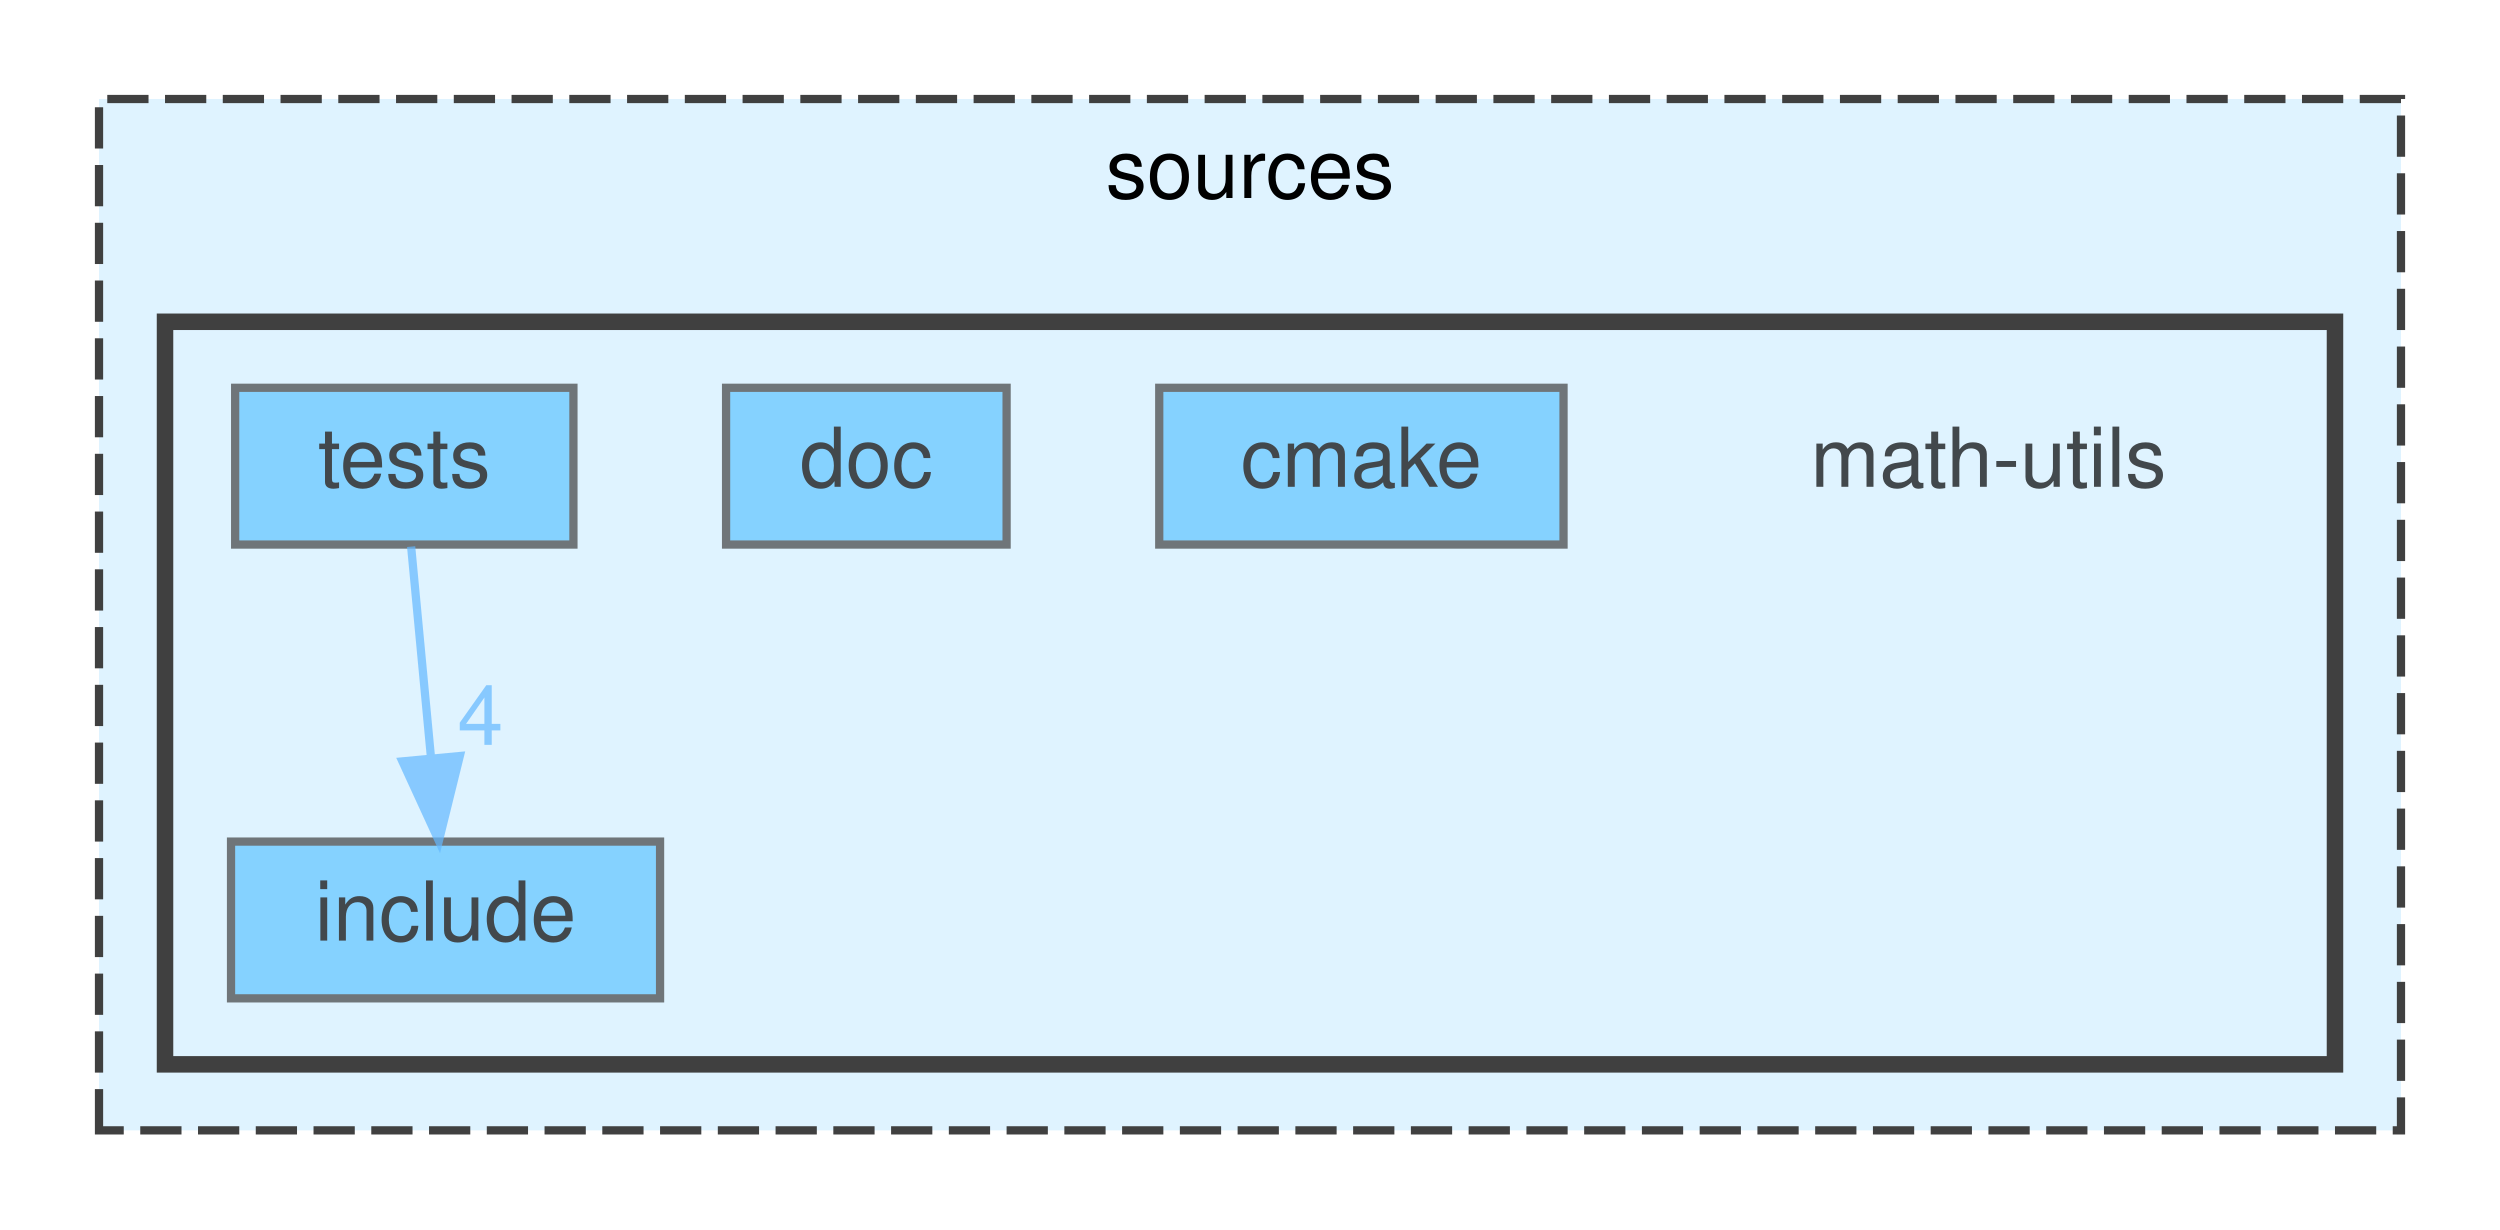
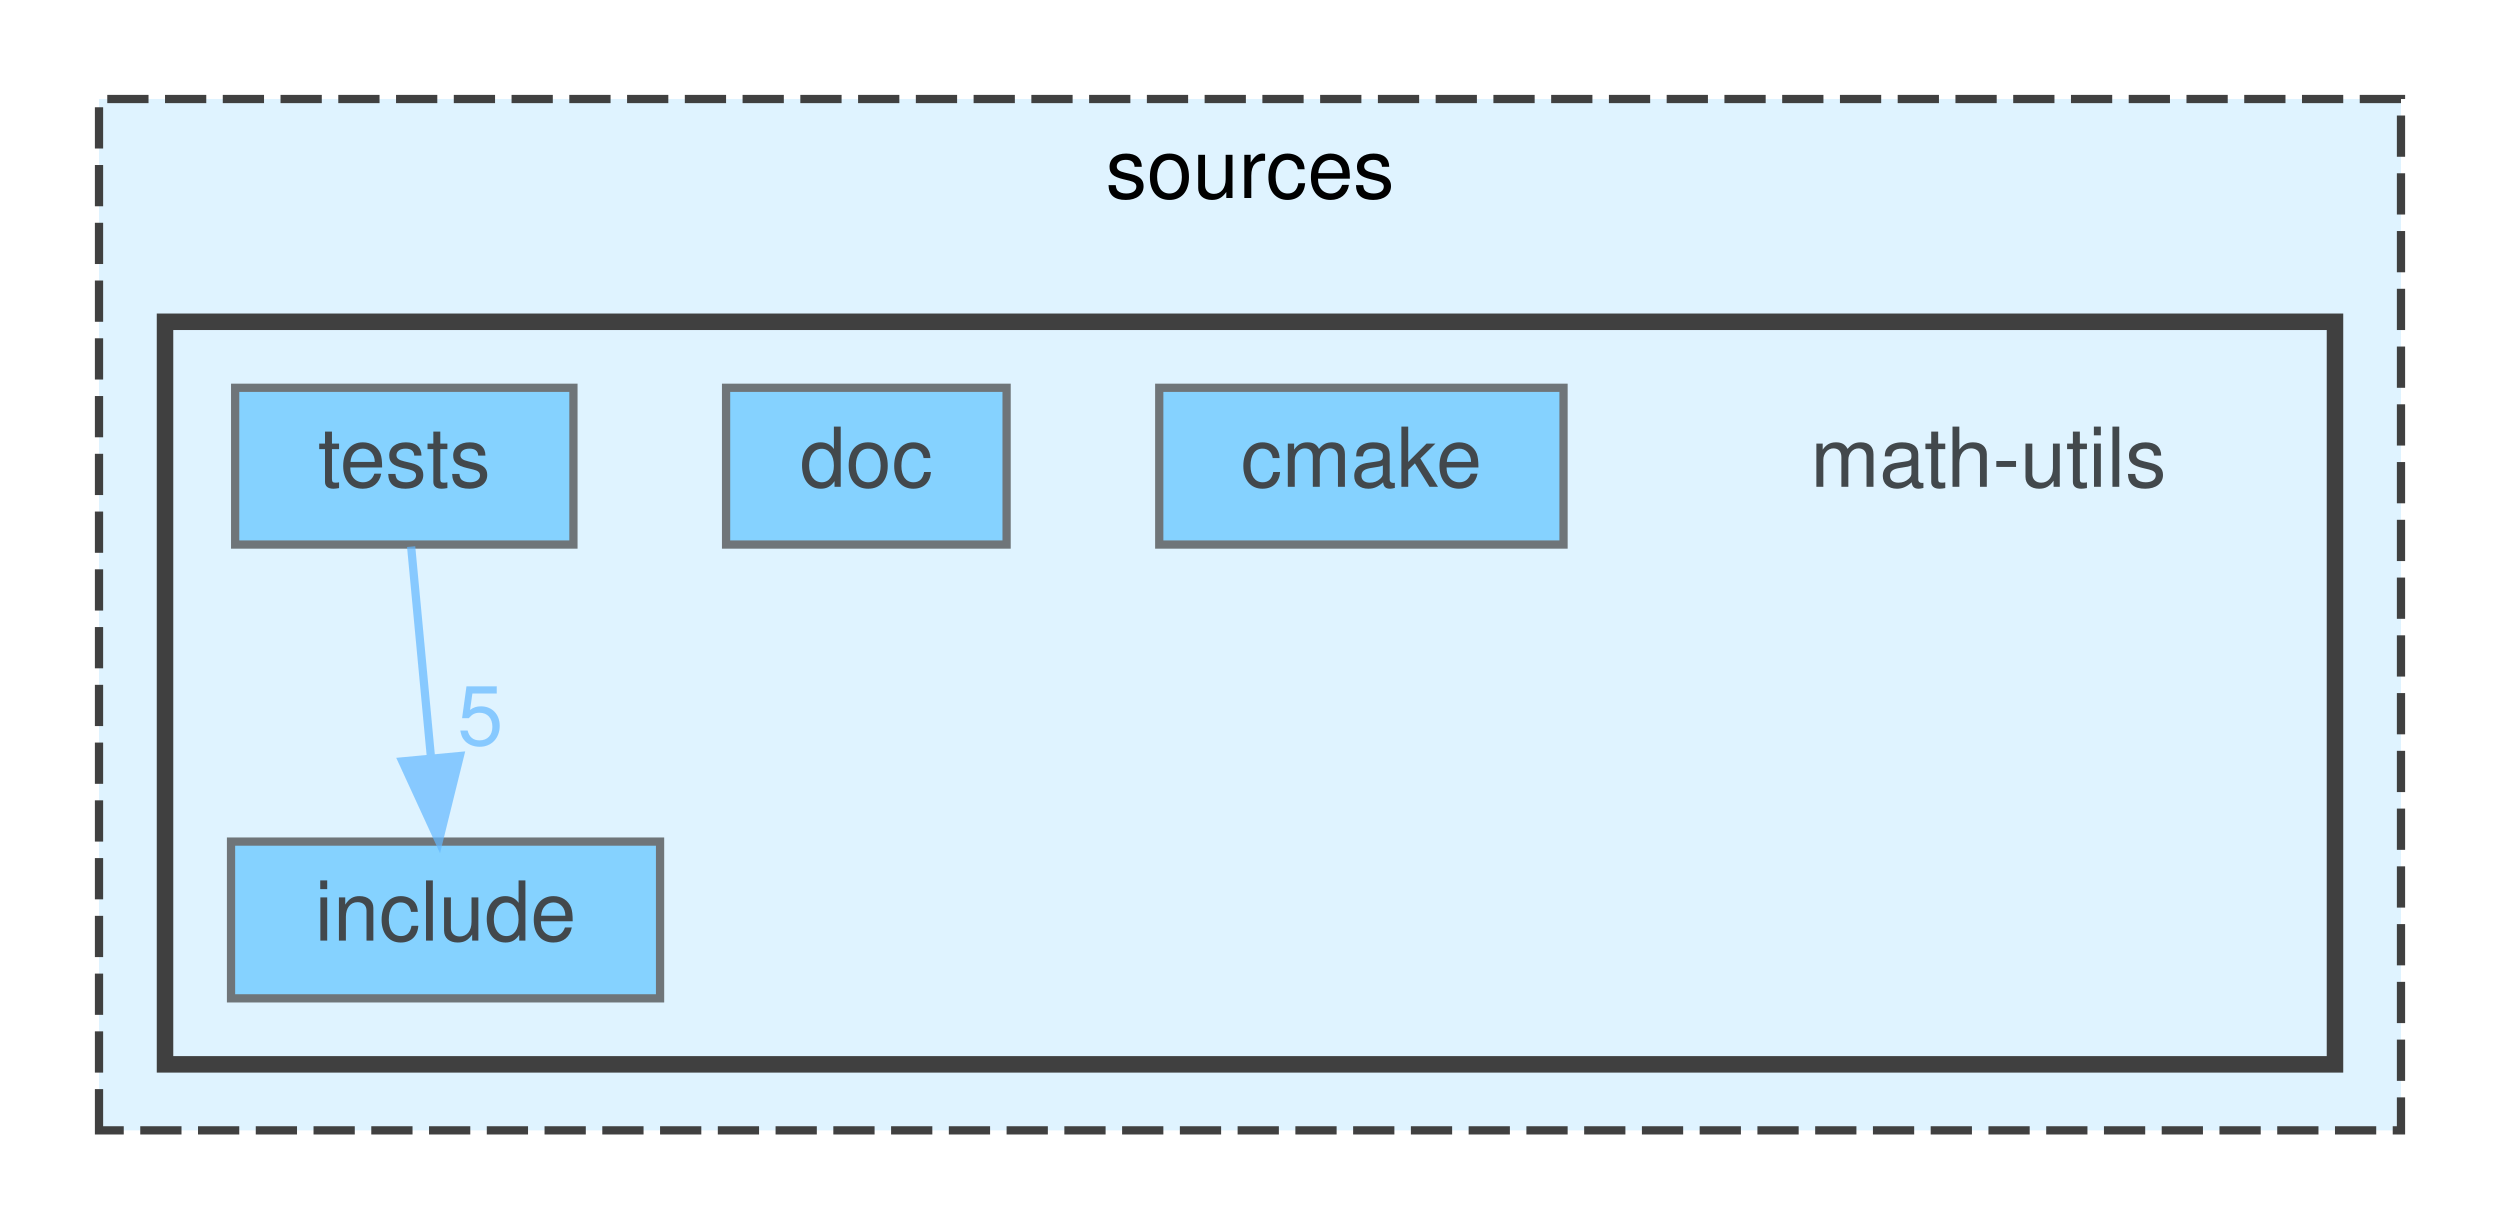
<svg xmlns="http://www.w3.org/2000/svg" xmlns:xlink="http://www.w3.org/1999/xlink" width="303pt" height="149pt" viewBox="0.00 0.00 303.00 149.00">
  <svg id="main" version="1.1" xml:space="preserve">
    <style type="text/css">
.node, .edge {opacity: 0.7;}
.node.selected, .edge.selected {opacity: 1;}
.edge:hover path { stroke: red; }
.edge:hover polygon { stroke: red; fill: red; }
</style>
    <svg id="graph" class="graph">
      <g id="graph0" class="graph" transform="scale(1 1) rotate(0) translate(4 145)">
        <g id="clust1" class="cluster">
          <g id="a_clust1">
            <a xlink:href="dir_08d237fc27d4ecd563f71c5d52f2fecc.html" target="_top" xlink:title="sources">
              <polygon fill="#dff3ff" stroke="#404040" stroke-dasharray="5,2" points="8,-8 8,-133 287,-133 287,-8 8,-8" />
              <text text-anchor="middle" x="147.5" y="-121" font-family="Helvetica,sans-Serif" font-size="10.00">sources</text>
            </a>
          </g>
        </g>
        <g id="clust2" class="cluster">
          <g id="a_clust2">
            <a xlink:href="dir_be1c378102bb5d671275c2419ca8d160.html" target="_top">
              <polygon fill="#dff3ff" stroke="#404040" stroke-width="2" points="16,-16 16,-106 279,-106 279,-16 16,-16" />
            </a>
          </g>
        </g>
        <g id="node1" class="node">
          <text text-anchor="middle" x="237" y="-86" font-family="Helvetica,sans-Serif" font-size="10.00">math-utils</text>
        </g>
        <g id="node2" class="node">
          <g id="a_node2">
            <a xlink:href="dir_f3a21ed89b824a3c5126d40fbf75b8b4.html" target="_top" xlink:title="cmake">
              <polygon fill="#5fc4ff" stroke="#404040" points="185.5,-98 136.5,-98 136.5,-79 185.5,-79 185.5,-98" />
              <text text-anchor="middle" x="161" y="-86" font-family="Helvetica,sans-Serif" font-size="10.00">cmake</text>
            </a>
          </g>
        </g>
        <g id="node3" class="node">
          <g id="a_node3">
            <a xlink:href="dir_0ac5f2df5fa5b5584c1d5dff935e3db6.html" target="_top" xlink:title="doc">
              <polygon fill="#5fc4ff" stroke="#404040" points="118,-98 84,-98 84,-79 118,-79 118,-98" />
              <text text-anchor="middle" x="101" y="-86" font-family="Helvetica,sans-Serif" font-size="10.00">doc</text>
            </a>
          </g>
        </g>
        <g id="node4" class="node">
          <g id="a_node4">
            <a xlink:href="dir_f1cccf51026544ba5737100bca79eb7e.html" target="_top" xlink:title="include">
              <polygon fill="#5fc4ff" stroke="#404040" points="76,-43 24,-43 24,-24 76,-24 76,-43" />
              <text text-anchor="middle" x="50" y="-31" font-family="Helvetica,sans-Serif" font-size="10.00">include</text>
            </a>
          </g>
        </g>
        <g id="node5" class="node">
          <g id="a_node5">
            <a xlink:href="dir_d84208afa5ef99c532b12b5a783b3994.html" target="_top" xlink:title="tests">
              <polygon fill="#5fc4ff" stroke="#404040" points="65.5,-98 24.5,-98 24.5,-79 65.5,-79 65.5,-98" />
              <text text-anchor="middle" x="45" y="-86" font-family="Helvetica,sans-Serif" font-size="10.00">tests</text>
            </a>
          </g>
        </g>
        <g id="edge1" class="edge">
          <g id="a_edge1">
            <a xlink:href="dir_000006_000002.html" target="_top">
              <path fill="none" stroke="#63b8ff" d="M45.83,-78.75C46.48,-71.8 47.42,-61.85 48.24,-53.13" />
              <polygon fill="#63b8ff" stroke="#63b8ff" points="51.73,-53.37 49.19,-43.09 44.77,-52.72 51.73,-53.37" />
            </a>
          </g>
          <g id="a_edge1-headlabel">
-             <a xlink:href="dir_000006_000002.html" target="_top" xlink:title="4">
-               <text text-anchor="middle" x="54.22" y="-54.72" font-family="Helvetica,sans-Serif" font-size="10.00" fill="#63b8ff">4</text>
+             <a xlink:href="dir_000006_000002.html" target="_top" xlink:title="5">
+               <text text-anchor="middle" x="54.22" y="-54.72" font-family="Helvetica,sans-Serif" font-size="10.00" fill="#63b8ff">5</text>
            </a>
          </g>
        </g>
      </g>
    </svg>
  </svg>
  <style type="text/css">

[data-mouse-over-selected='false'] { opacity: 0.7; }
[data-mouse-over-selected='true']  { opacity: 1.0; }

</style>
</svg>
